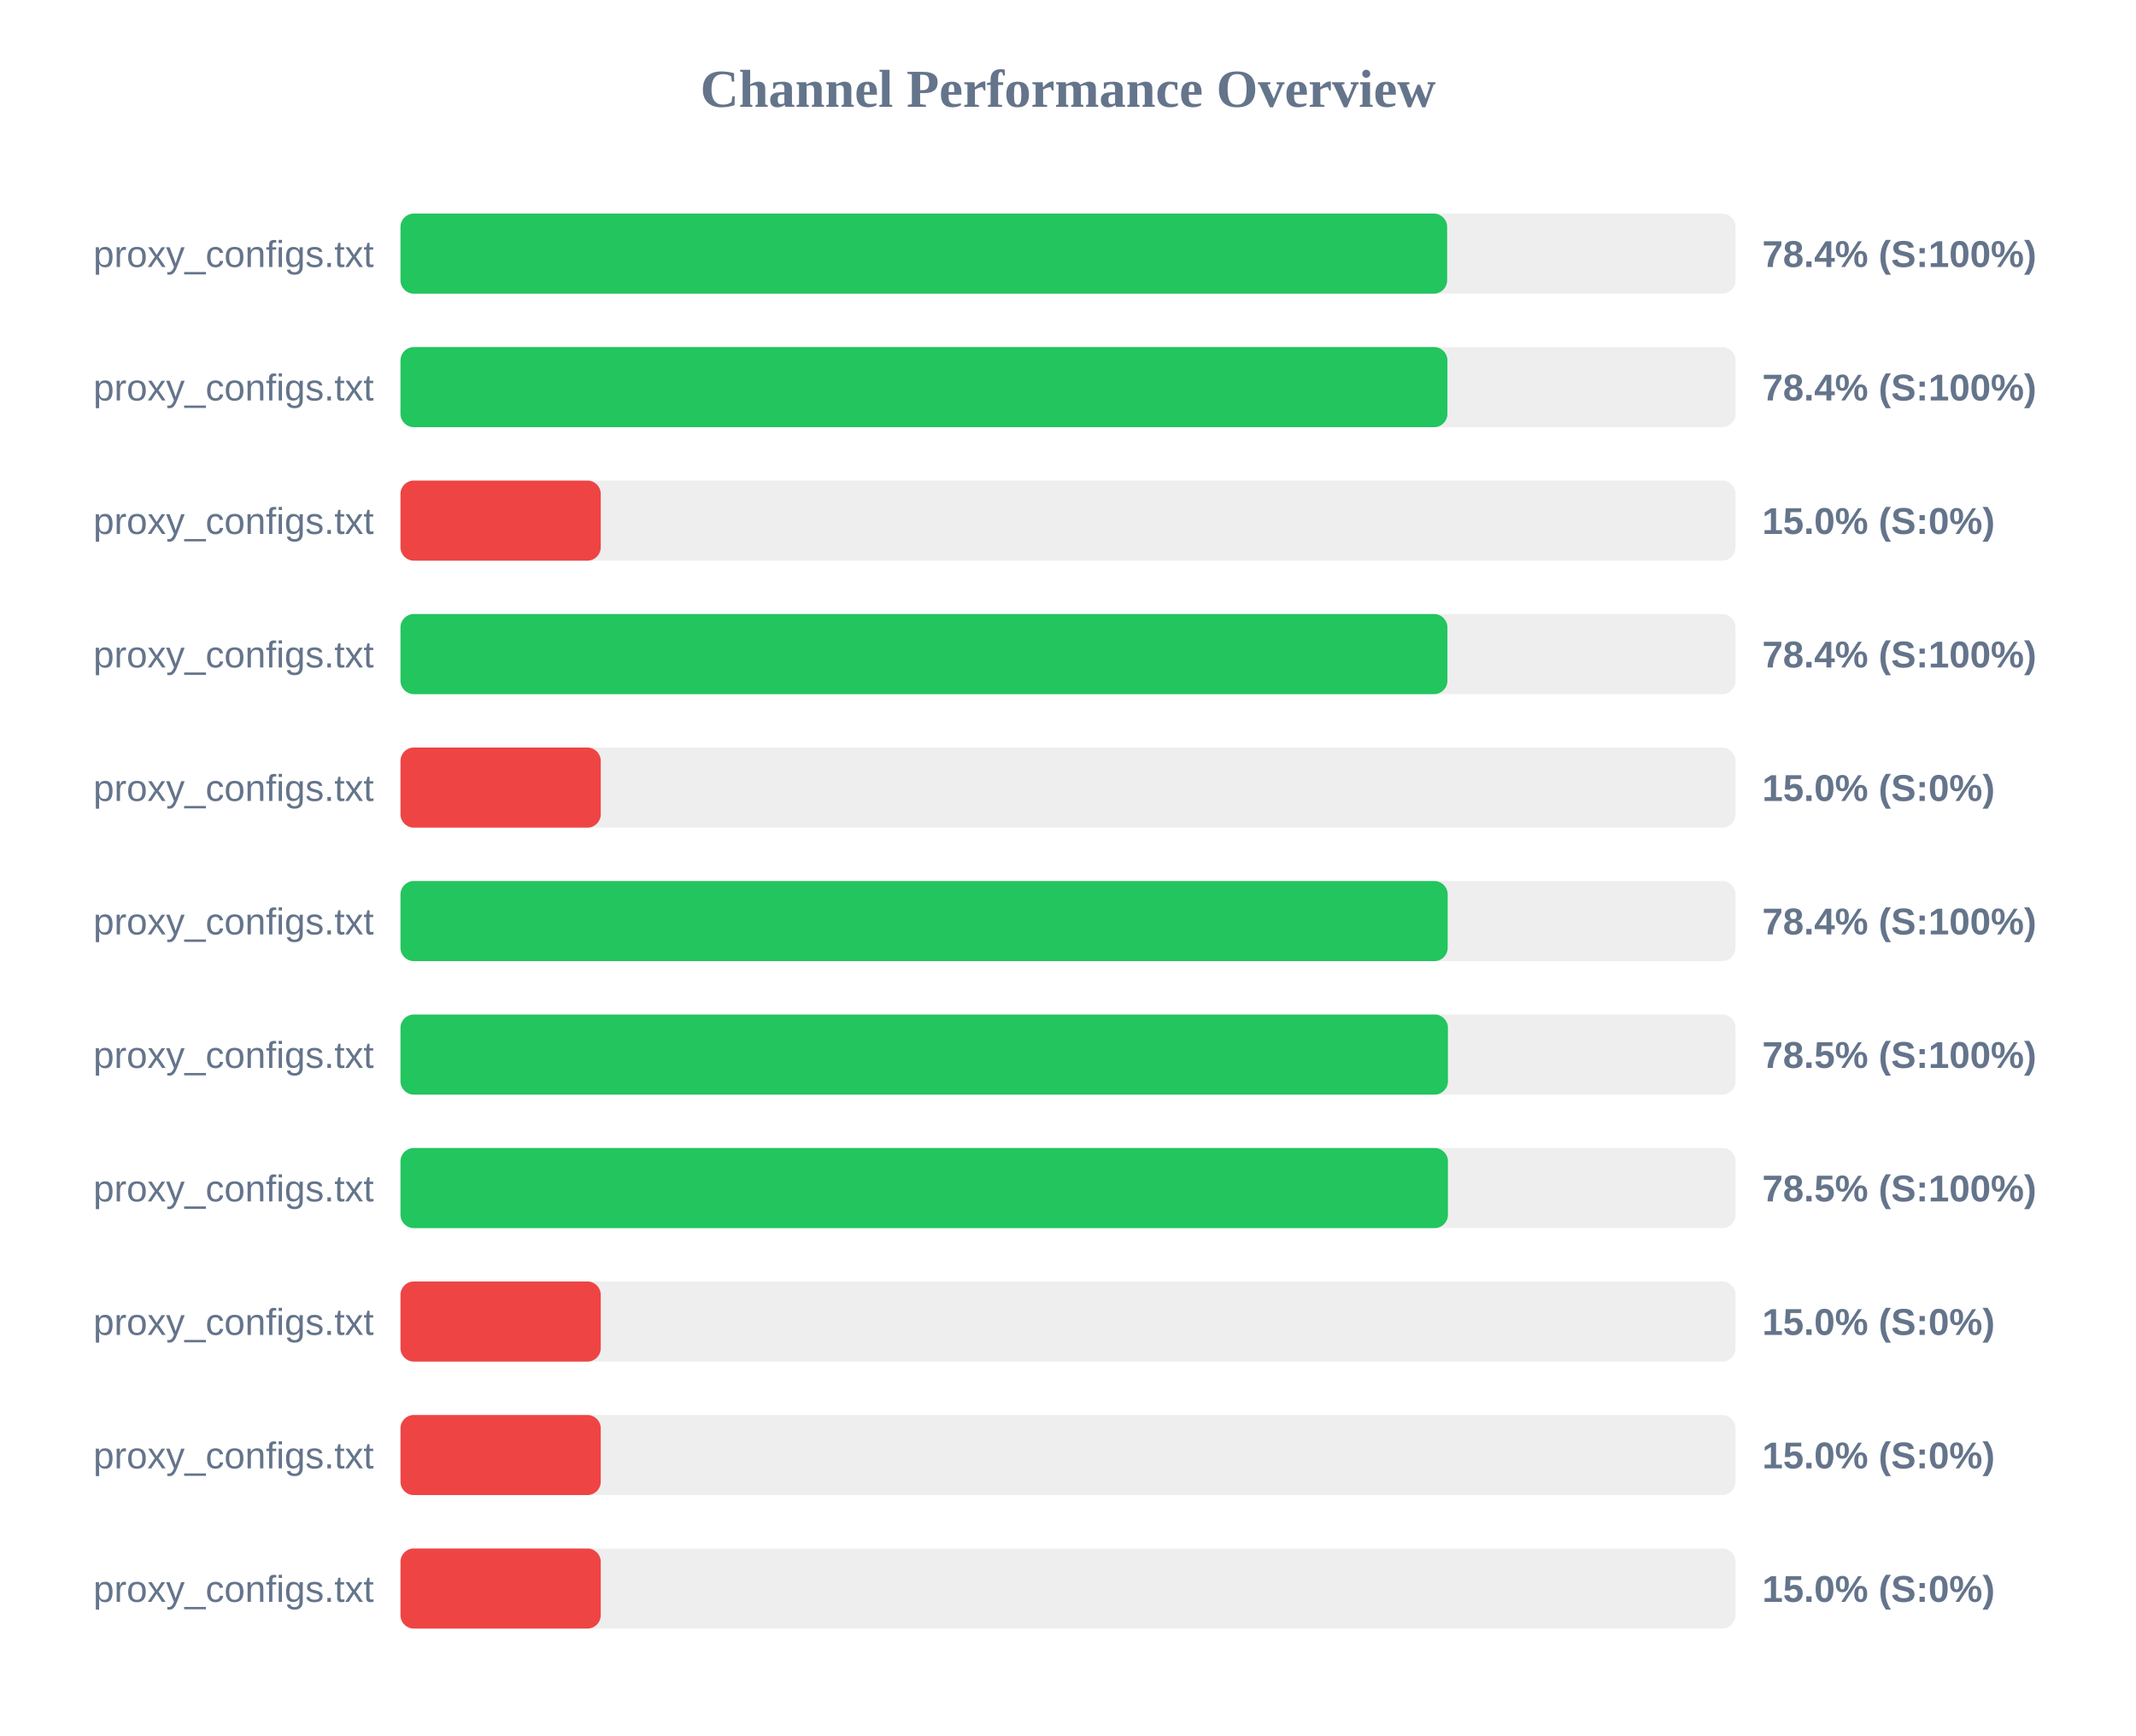
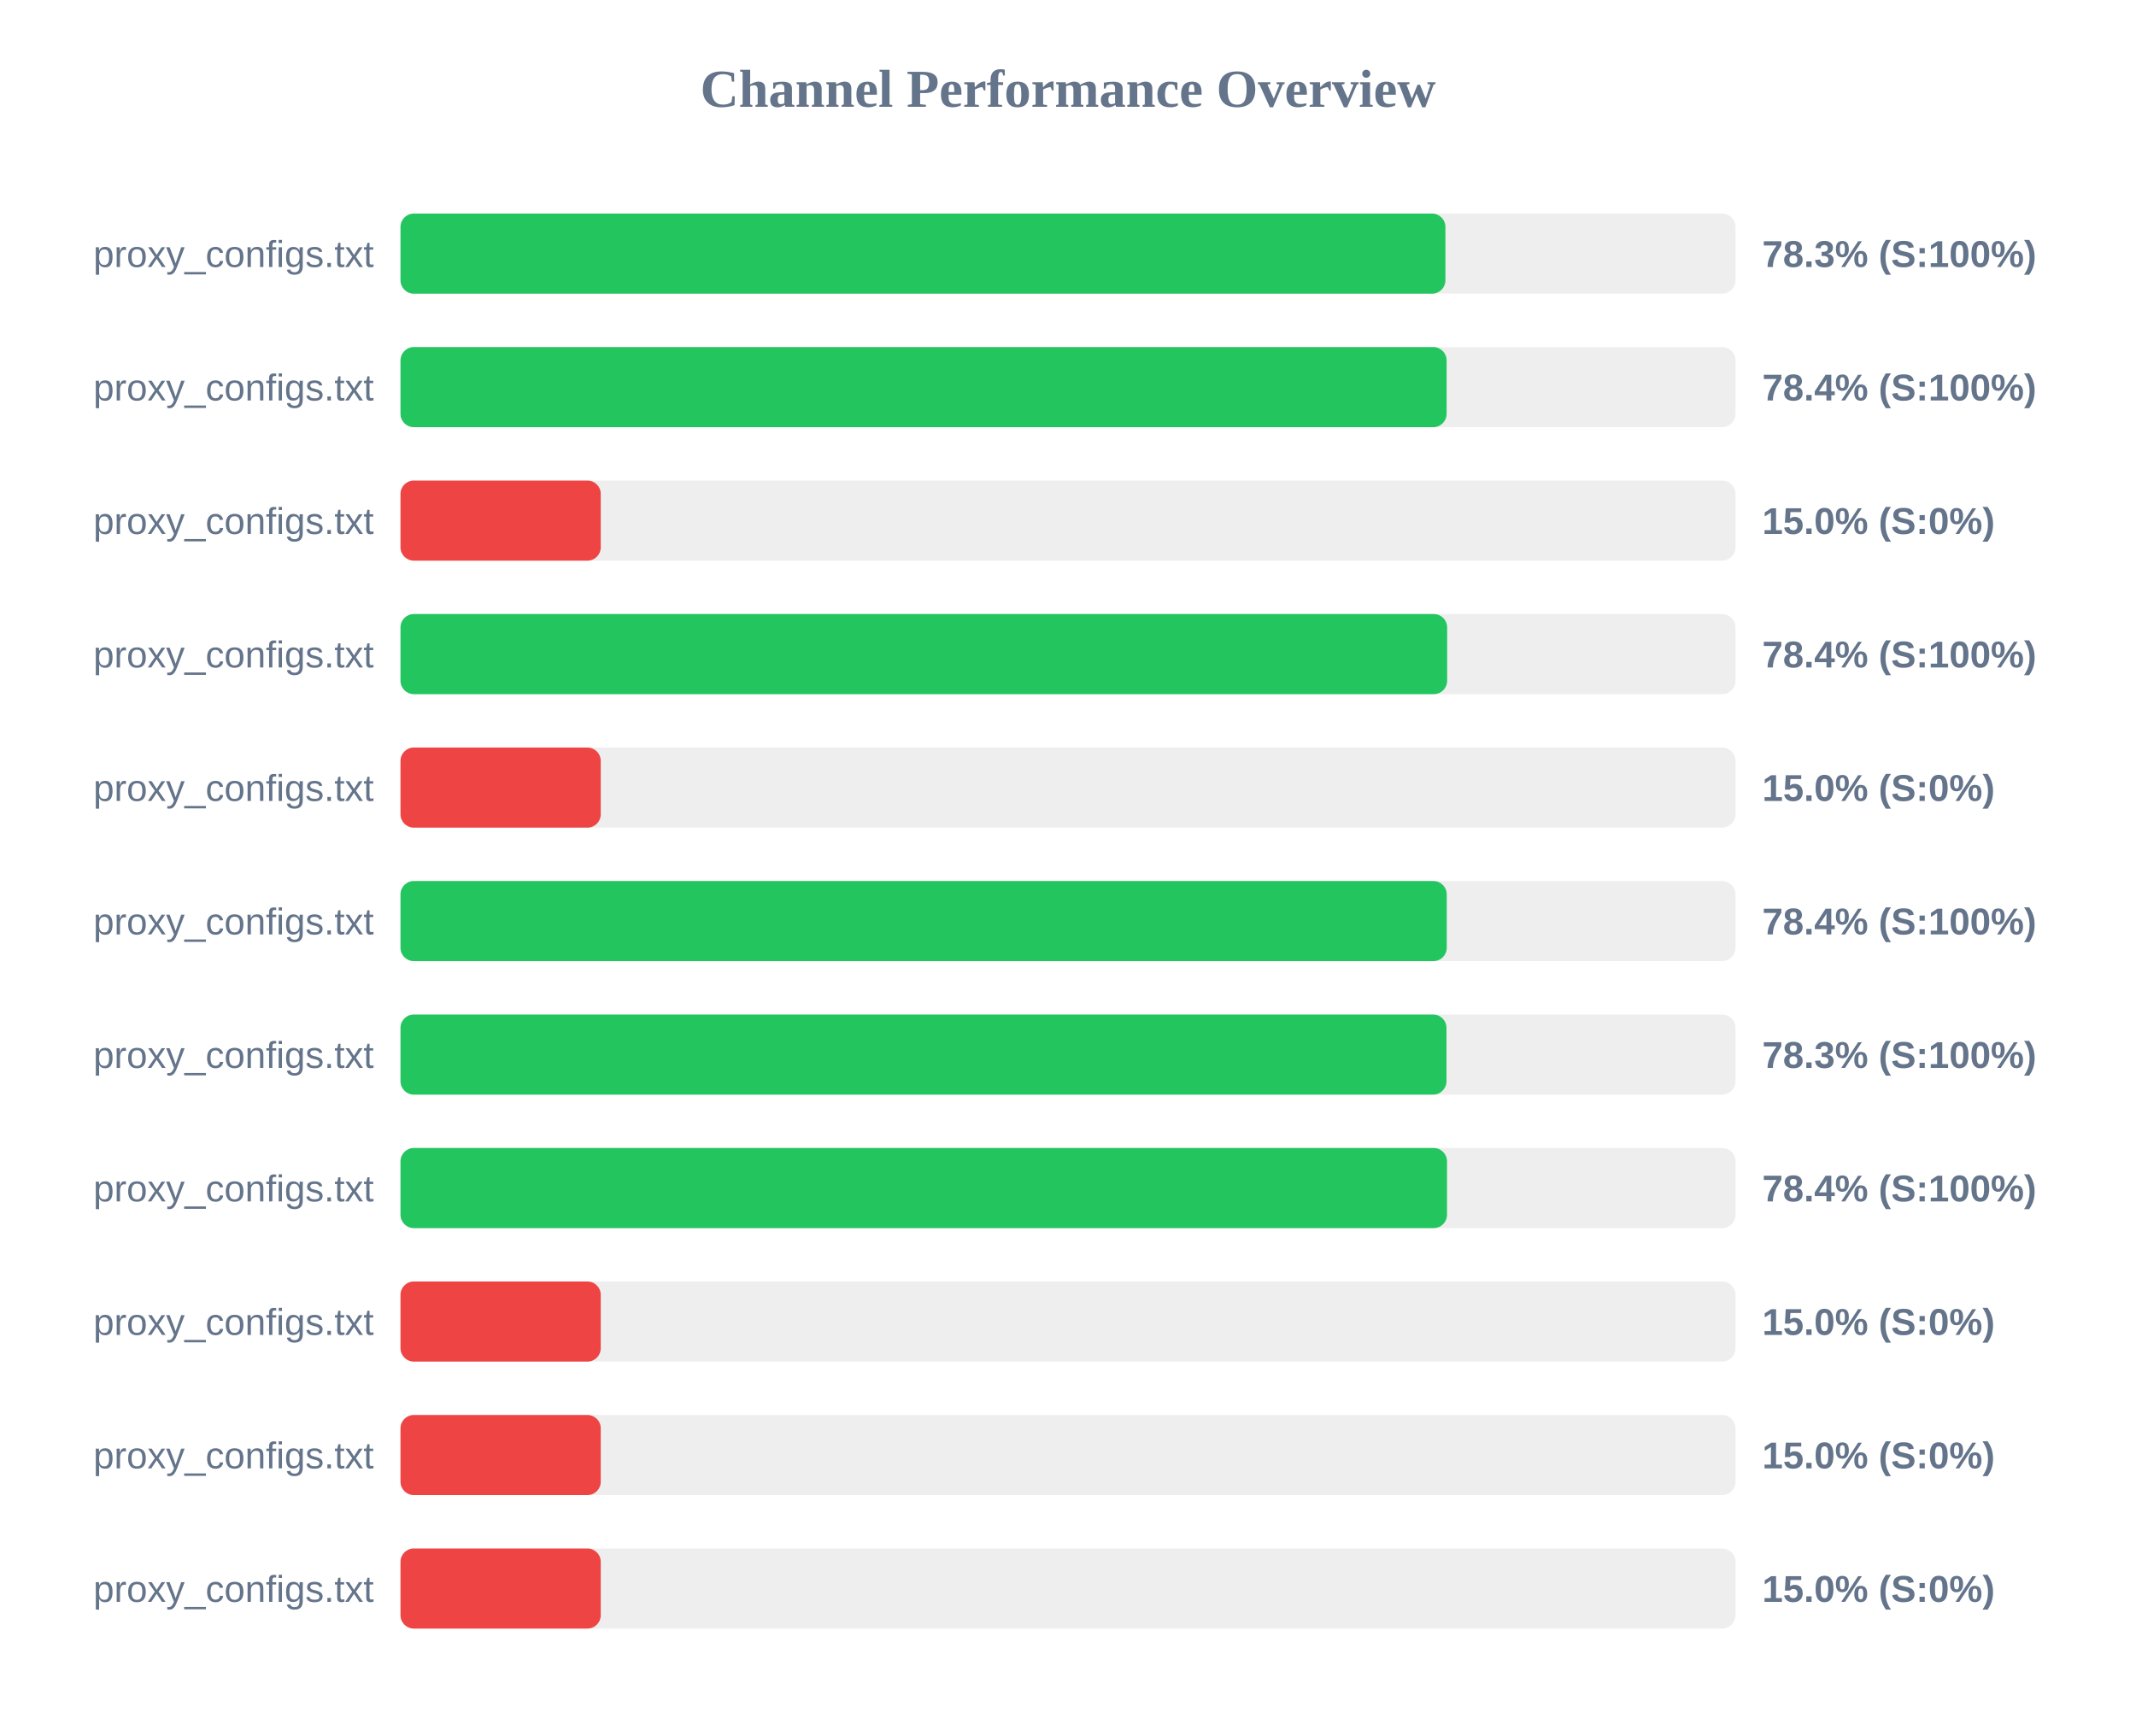
<svg xmlns="http://www.w3.org/2000/svg" width="800" height="650" version="1.1">
  <style>
        .row { font: 14px Arial; fill: #64748b; }
        .score { font: bold 14px Arial; fill: #64748b; }
    </style>
  <text x="400" y="40" text-anchor="middle" font-size="20px" font-weight="bold" fill="#64748b">Channel Performance Overview</text>
  <rect x="150" y="80" width="500" height="30" fill="#eee" rx="5" />
-   <rect x="150" y="80" width="392.0" height="30" fill="#22c55e" rx="5" />
+   <rect x="150" y="80" width="391.35" height="30" fill="#22c55e" rx="5" />
  <text x="140" y="100" text-anchor="end" class="row">proxy_configs.txt</text>
-   <text x="660" y="100" text-anchor="start" class="score">78.4% (S:100%)</text>
+   <text x="660" y="100" text-anchor="start" class="score">78.3% (S:100%)</text>
  <rect x="150" y="130" width="500" height="30" fill="#eee" rx="5" />
-   <rect x="150" y="130" width="392.1" height="30" fill="#22c55e" rx="5" />
+   <rect x="150" y="130" width="391.8" height="30" fill="#22c55e" rx="5" />
  <text x="140" y="150" text-anchor="end" class="row">proxy_configs.txt</text>
  <text x="660" y="150" text-anchor="start" class="score">78.4% (S:100%)</text>
  <rect x="150" y="180" width="500" height="30" fill="#eee" rx="5" />
  <rect x="150" y="180" width="75.0" height="30" fill="#ef4444" rx="5" />
  <text x="140" y="200" text-anchor="end" class="row">proxy_configs.txt</text>
  <text x="660" y="200" text-anchor="start" class="score">15.0% (S:0%)</text>
  <rect x="150" y="230" width="500" height="30" fill="#eee" rx="5" />
-   <rect x="150" y="230" width="392.1" height="30" fill="#22c55e" rx="5" />
+   <rect x="150" y="230" width="392.0" height="30" fill="#22c55e" rx="5" />
  <text x="140" y="250" text-anchor="end" class="row">proxy_configs.txt</text>
  <text x="660" y="250" text-anchor="start" class="score">78.4% (S:100%)</text>
  <rect x="150" y="280" width="500" height="30" fill="#eee" rx="5" />
  <rect x="150" y="280" width="75.0" height="30" fill="#ef4444" rx="5" />
  <text x="140" y="300" text-anchor="end" class="row">proxy_configs.txt</text>
  <text x="660" y="300" text-anchor="start" class="score">15.0% (S:0%)</text>
  <rect x="150" y="330" width="500" height="30" fill="#eee" rx="5" />
-   <rect x="150" y="330" width="392.2" height="30" fill="#22c55e" rx="5" />
+   <rect x="150" y="330" width="391.85" height="30" fill="#22c55e" rx="5" />
  <text x="140" y="350" text-anchor="end" class="row">proxy_configs.txt</text>
  <text x="660" y="350" text-anchor="start" class="score">78.4% (S:100%)</text>
  <rect x="150" y="380" width="500" height="30" fill="#eee" rx="5" />
-   <rect x="150" y="380" width="392.3" height="30" fill="#22c55e" rx="5" />
+   <rect x="150" y="380" width="391.75" height="30" fill="#22c55e" rx="5" />
  <text x="140" y="400" text-anchor="end" class="row">proxy_configs.txt</text>
-   <text x="660" y="400" text-anchor="start" class="score">78.5% (S:100%)</text>
+   <text x="660" y="400" text-anchor="start" class="score">78.3% (S:100%)</text>
  <rect x="150" y="430" width="500" height="30" fill="#eee" rx="5" />
-   <rect x="150" y="430" width="392.3" height="30" fill="#22c55e" rx="5" />
+   <rect x="150" y="430" width="391.95" height="30" fill="#22c55e" rx="5" />
  <text x="140" y="450" text-anchor="end" class="row">proxy_configs.txt</text>
-   <text x="660" y="450" text-anchor="start" class="score">78.5% (S:100%)</text>
+   <text x="660" y="450" text-anchor="start" class="score">78.4% (S:100%)</text>
  <rect x="150" y="480" width="500" height="30" fill="#eee" rx="5" />
  <rect x="150" y="480" width="75.0" height="30" fill="#ef4444" rx="5" />
  <text x="140" y="500" text-anchor="end" class="row">proxy_configs.txt</text>
  <text x="660" y="500" text-anchor="start" class="score">15.0% (S:0%)</text>
  <rect x="150" y="530" width="500" height="30" fill="#eee" rx="5" />
  <rect x="150" y="530" width="75.0" height="30" fill="#ef4444" rx="5" />
  <text x="140" y="550" text-anchor="end" class="row">proxy_configs.txt</text>
  <text x="660" y="550" text-anchor="start" class="score">15.0% (S:0%)</text>
  <rect x="150" y="580" width="500" height="30" fill="#eee" rx="5" />
  <rect x="150" y="580" width="75.0" height="30" fill="#ef4444" rx="5" />
  <text x="140" y="600" text-anchor="end" class="row">proxy_configs.txt</text>
  <text x="660" y="600" text-anchor="start" class="score">15.0% (S:0%)</text>
</svg>
